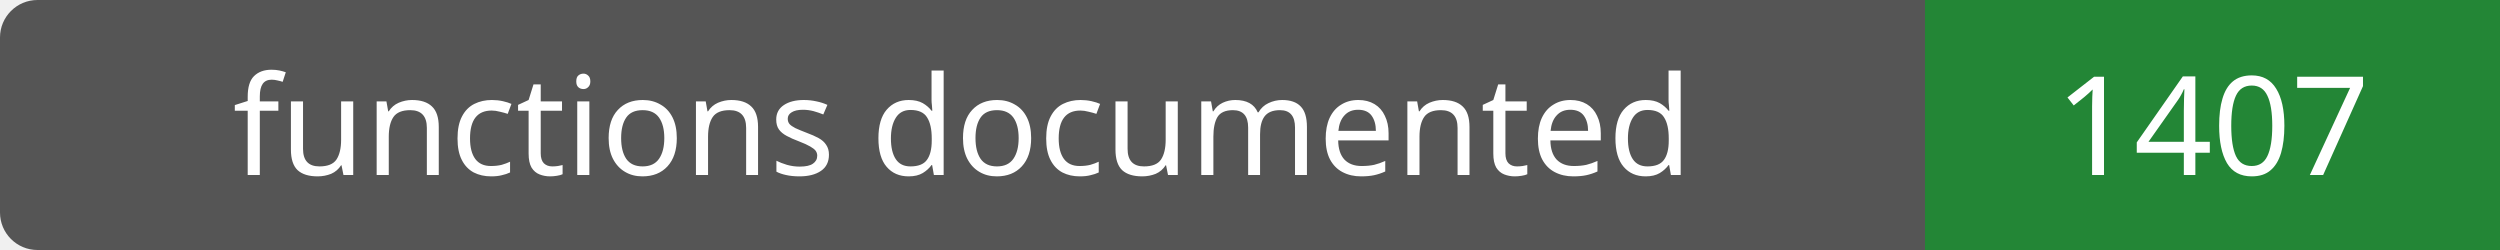
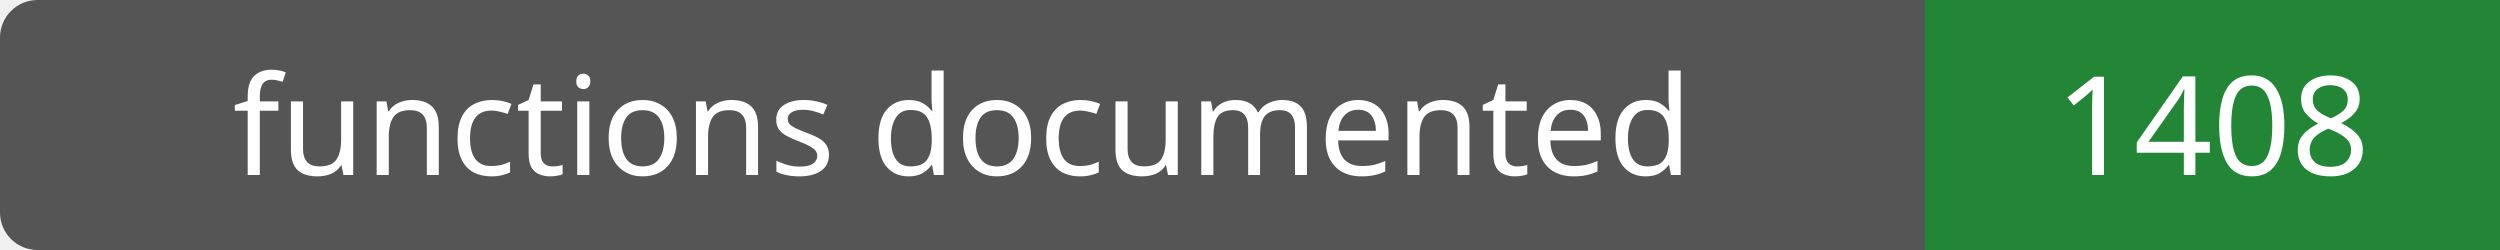
- <svg xmlns="http://www.w3.org/2000/svg" width="200" height="20" role="img" aria-label="functions documented: 1407">
+ <svg xmlns="http://www.w3.org/2000/svg" width="200" height="20" role="img" aria-label="functions documented: 1408">
  <rect width="200" height="20" rx="3" fill="#555" />
  <path fill="#238636" d="M154 0h46v20H154z" />
  <g fill="#fff" text-anchor="middle" font-family="Verdana,sans-serif" font-size="11">
    <text x="77.0" y="14">functions documented</text>
-     <text x="177.0" y="14">1407</text>
+     <text x="177.0" y="14">1408</text>
  </g>
</svg>
